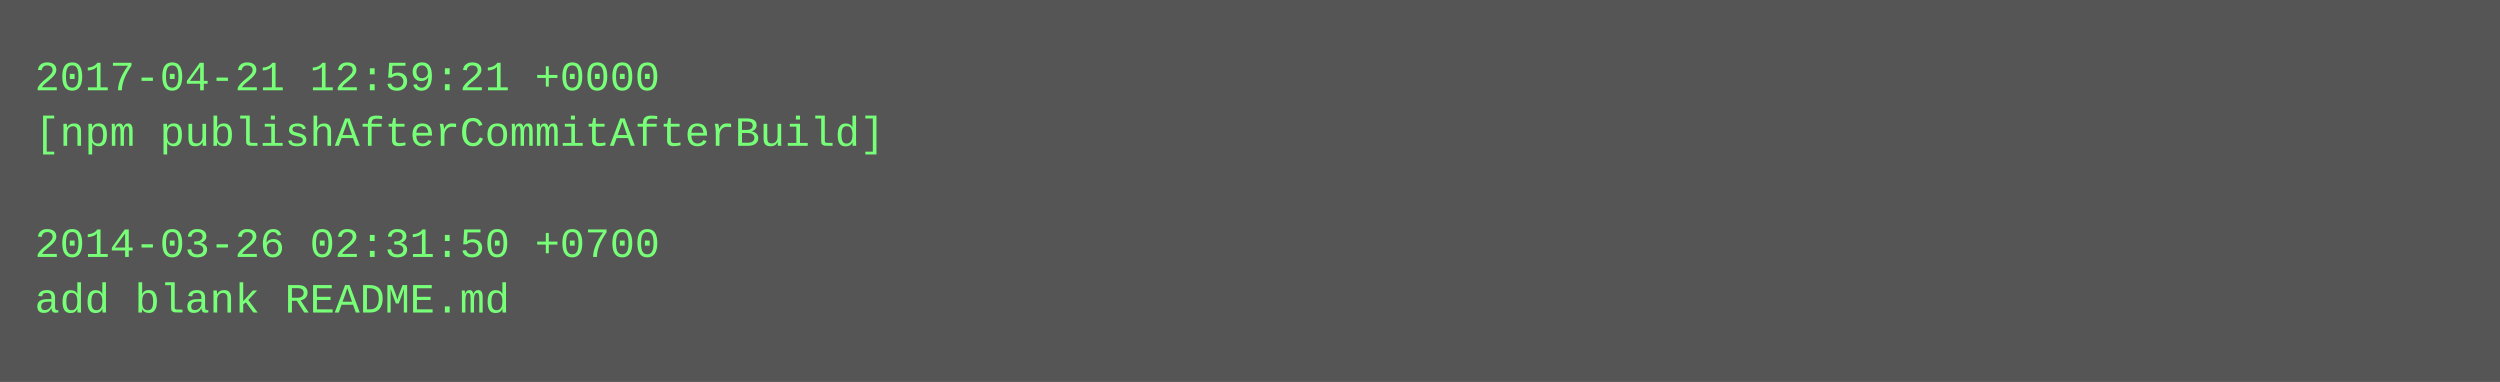
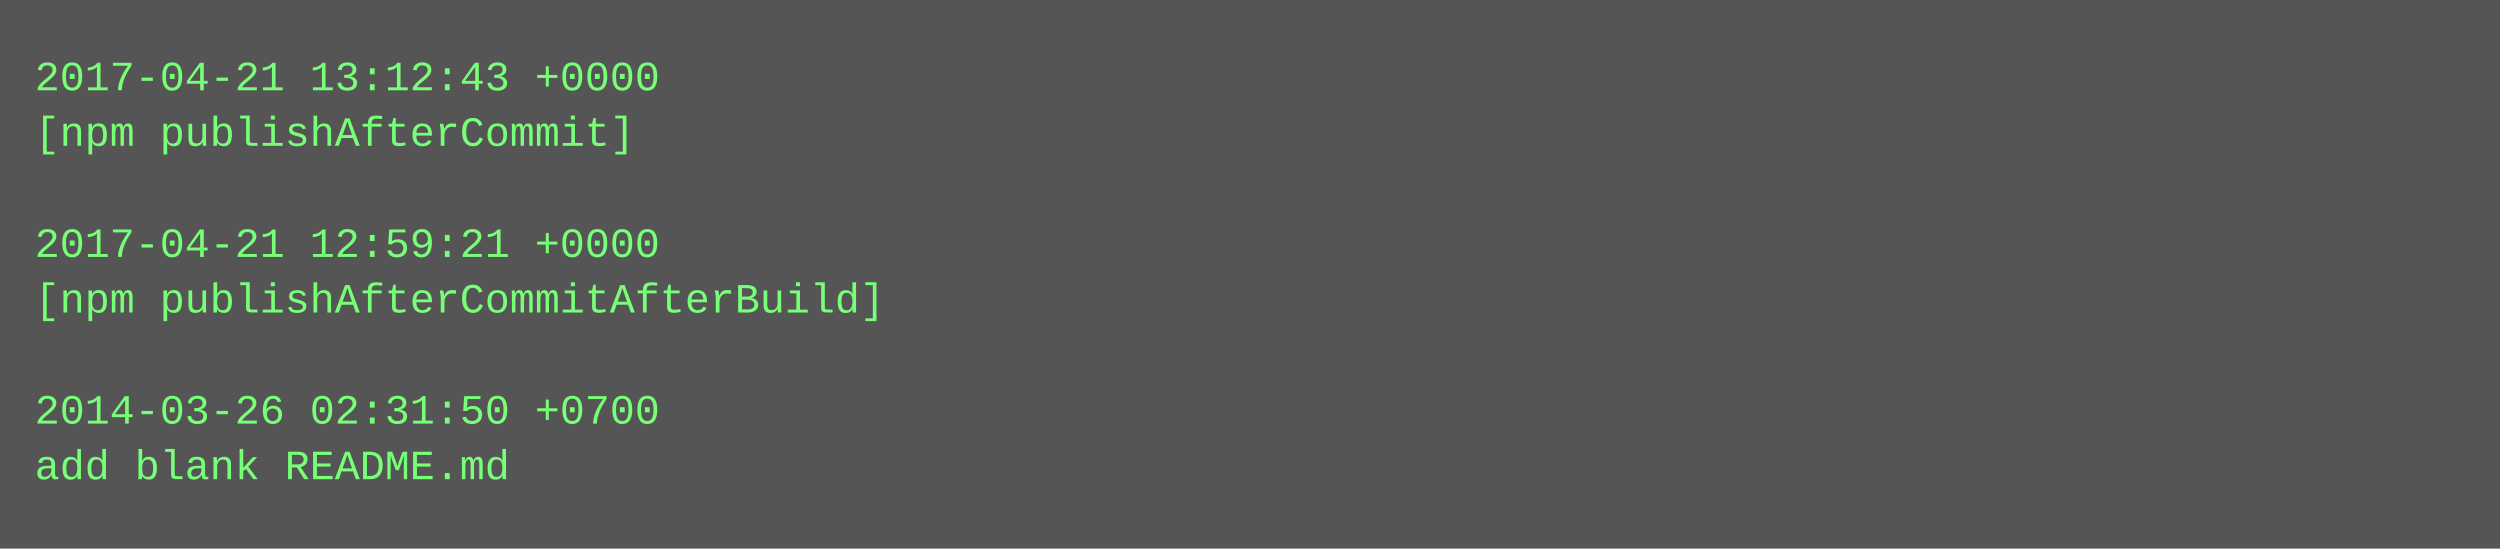
- <svg xmlns="http://www.w3.org/2000/svg" height="110" width="720">
-   <rect height="110" fill="#555" width="720" />
+ <svg xmlns="http://www.w3.org/2000/svg" height="158" width="720">
+   <rect height="158" fill="#555" width="720" />
  <text fill="#7f7" font-family="Courier New" font-size="12" xml:space="preserve">
-     <tspan x="10" y="26">2017-04-21 12:59:21 +0000</tspan>
-     <tspan x="10" y="42">[npm publishAfterCommitAfterBuild]</tspan>
+     <tspan x="10" y="26">2017-04-21 13:12:43 +0000</tspan>
+     <tspan x="10" y="42">[npm publishAfterCommit]</tspan>
    <tspan x="10" y="58" />
-     <tspan x="10" y="74">2014-03-26 02:31:50 +0700</tspan>
-     <tspan x="10" y="90">add blank README.md</tspan>
+     <tspan x="10" y="74">2017-04-21 12:59:21 +0000</tspan>
+     <tspan x="10" y="90">[npm publishAfterCommitAfterBuild]</tspan>
+     <tspan x="10" y="106" />
+     <tspan x="10" y="122">2014-03-26 02:31:50 +0700</tspan>
+     <tspan x="10" y="138">add blank README.md</tspan>
  </text>
</svg>
